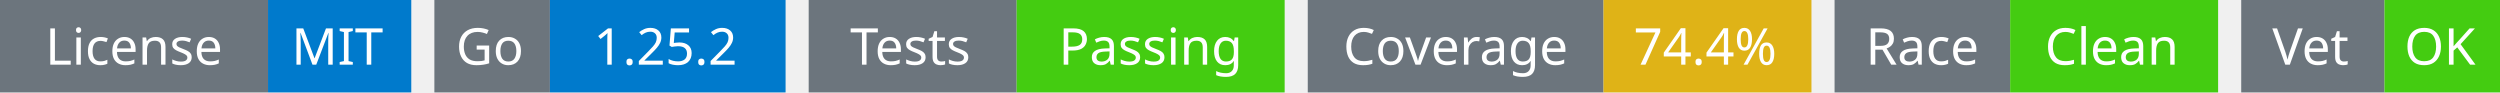
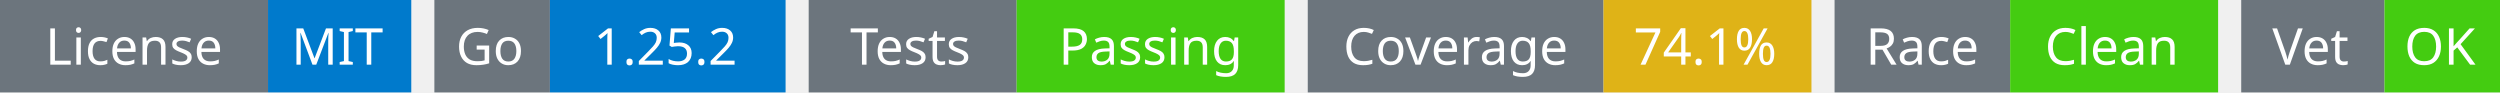
<svg xmlns="http://www.w3.org/2000/svg" width="541" height="20" viewBox="0 0 541 20">
  <g transform="translate(0, 0)">
    <rect x="0" y="0" width="58" height="20" fill="#6c757d" />
    <rect x="58" y="0" width="31" height="20" fill="#007acc" />
    <text x="29" y="14" text-anchor="middle" font-family="sans-serif" font-size="11" fill="white">License</text>
    <text x="73" y="14" text-anchor="middle" font-family="sans-serif" font-size="11" fill="white">MIT</text>
  </g>
  <g transform="translate(94, 0)">
    <rect x="0" y="0" width="25" height="20" fill="#6c757d" />
    <rect x="25" y="0" width="51" height="20" fill="#007acc" />
    <text x="12" y="14" text-anchor="middle" font-family="sans-serif" font-size="11" fill="white">Go</text>
    <text x="50" y="14" text-anchor="middle" font-family="sans-serif" font-size="11" fill="white">1.25.2</text>
  </g>
  <g transform="translate(175, 0)">
    <rect x="0" y="0" width="45" height="20" fill="#6c757d" />
    <rect x="45" y="0" width="58" height="20" fill="#4c1" />
    <text x="22" y="14" text-anchor="middle" font-family="sans-serif" font-size="11" fill="white">Tests</text>
    <text x="74" y="14" text-anchor="middle" font-family="sans-serif" font-size="11" fill="white">Passing</text>
  </g>
  <g transform="translate(283, 0)">
    <rect x="0" y="0" width="64" height="20" fill="#6c757d" />
    <rect x="64" y="0" width="45" height="20" fill="#dfb317" />
    <text x="32" y="14" text-anchor="middle" font-family="sans-serif" font-size="11" fill="white">Coverage</text>
-     <text x="86" y="14" text-anchor="middle" font-family="sans-serif" font-size="11" fill="white">74.4%</text>
+     <text x="86" y="14" text-anchor="middle" font-family="sans-serif" font-size="11" fill="white">74.1%</text>
  </g>
  <g transform="translate(397, 0)">
    <rect x="0" y="0" width="38" height="20" fill="#6c757d" />
    <rect x="38" y="0" width="45" height="20" fill="#4c1" />
    <text x="19" y="14" text-anchor="middle" font-family="sans-serif" font-size="11" fill="white">Race</text>
    <text x="60" y="14" text-anchor="middle" font-family="sans-serif" font-size="11" fill="white">Clean</text>
  </g>
  <g transform="translate(485, 0)">
    <rect x="0" y="0" width="31" height="20" fill="#6c757d" />
    <rect x="31" y="0" width="25" height="20" fill="#4c1" />
    <text x="15" y="14" text-anchor="middle" font-family="sans-serif" font-size="11" fill="white">Vet</text>
    <text x="43" y="14" text-anchor="middle" font-family="sans-serif" font-size="11" fill="white">OK</text>
  </g>
</svg>
